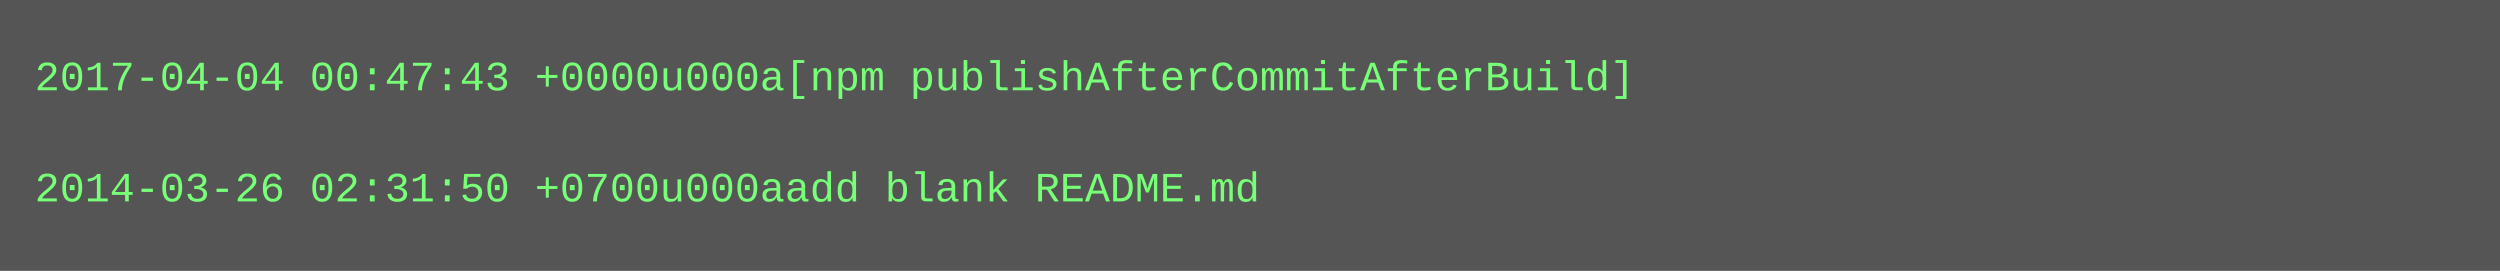
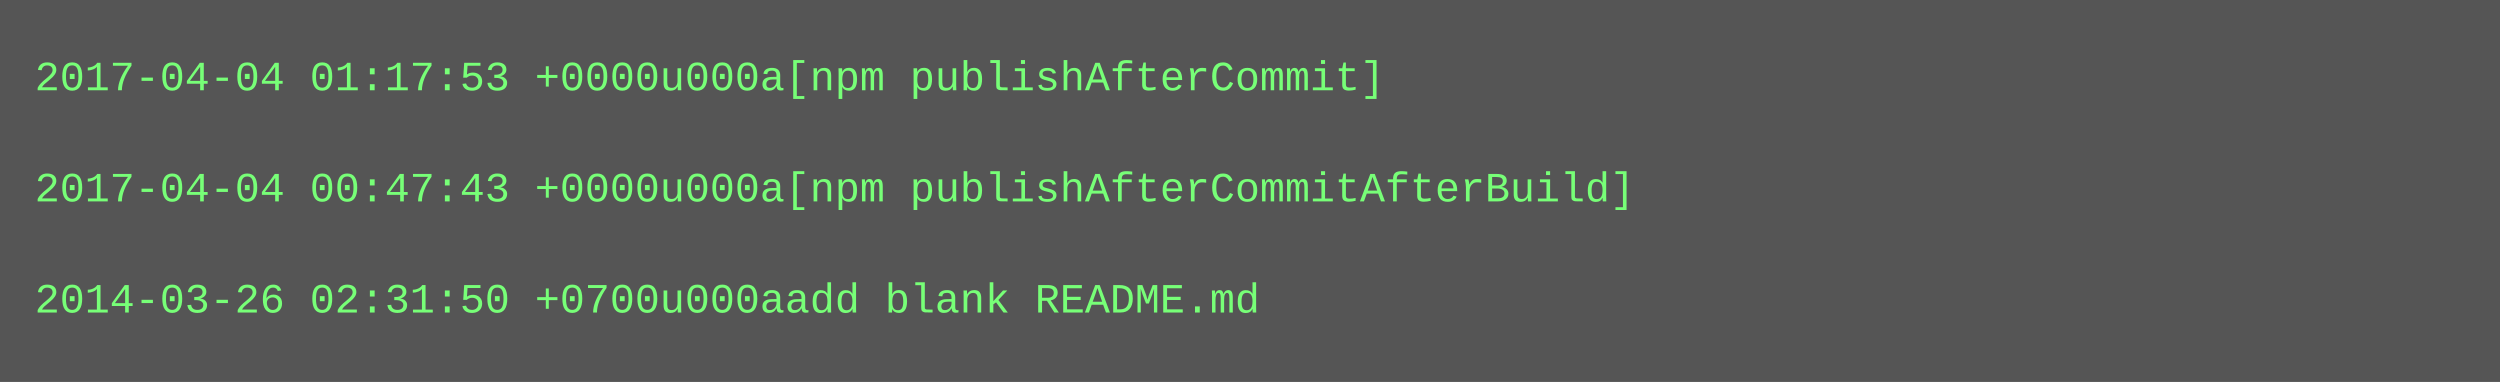
- <svg xmlns="http://www.w3.org/2000/svg" height="78" width="720">
-   <rect height="78" fill="#555" width="720" />
+ <svg xmlns="http://www.w3.org/2000/svg" height="110" width="720">
+   <rect height="110" fill="#555" width="720" />
  <text fill="#7f7" font-family="Courier New" font-size="12" xml:space="preserve">
-     <tspan x="10" y="26">2017-04-04 00:47:43 +0000u000a[npm publishAfterCommitAfterBuild]</tspan>
+     <tspan x="10" y="26">2017-04-04 01:17:53 +0000u000a[npm publishAfterCommit]</tspan>
    <tspan x="10" y="42" />
-     <tspan x="10" y="58">2014-03-26 02:31:50 +0700u000aadd blank README.md</tspan>
+     <tspan x="10" y="58">2017-04-04 00:47:43 +0000u000a[npm publishAfterCommitAfterBuild]</tspan>
+     <tspan x="10" y="74" />
+     <tspan x="10" y="90">2014-03-26 02:31:50 +0700u000aadd blank README.md</tspan>
  </text>
</svg>
